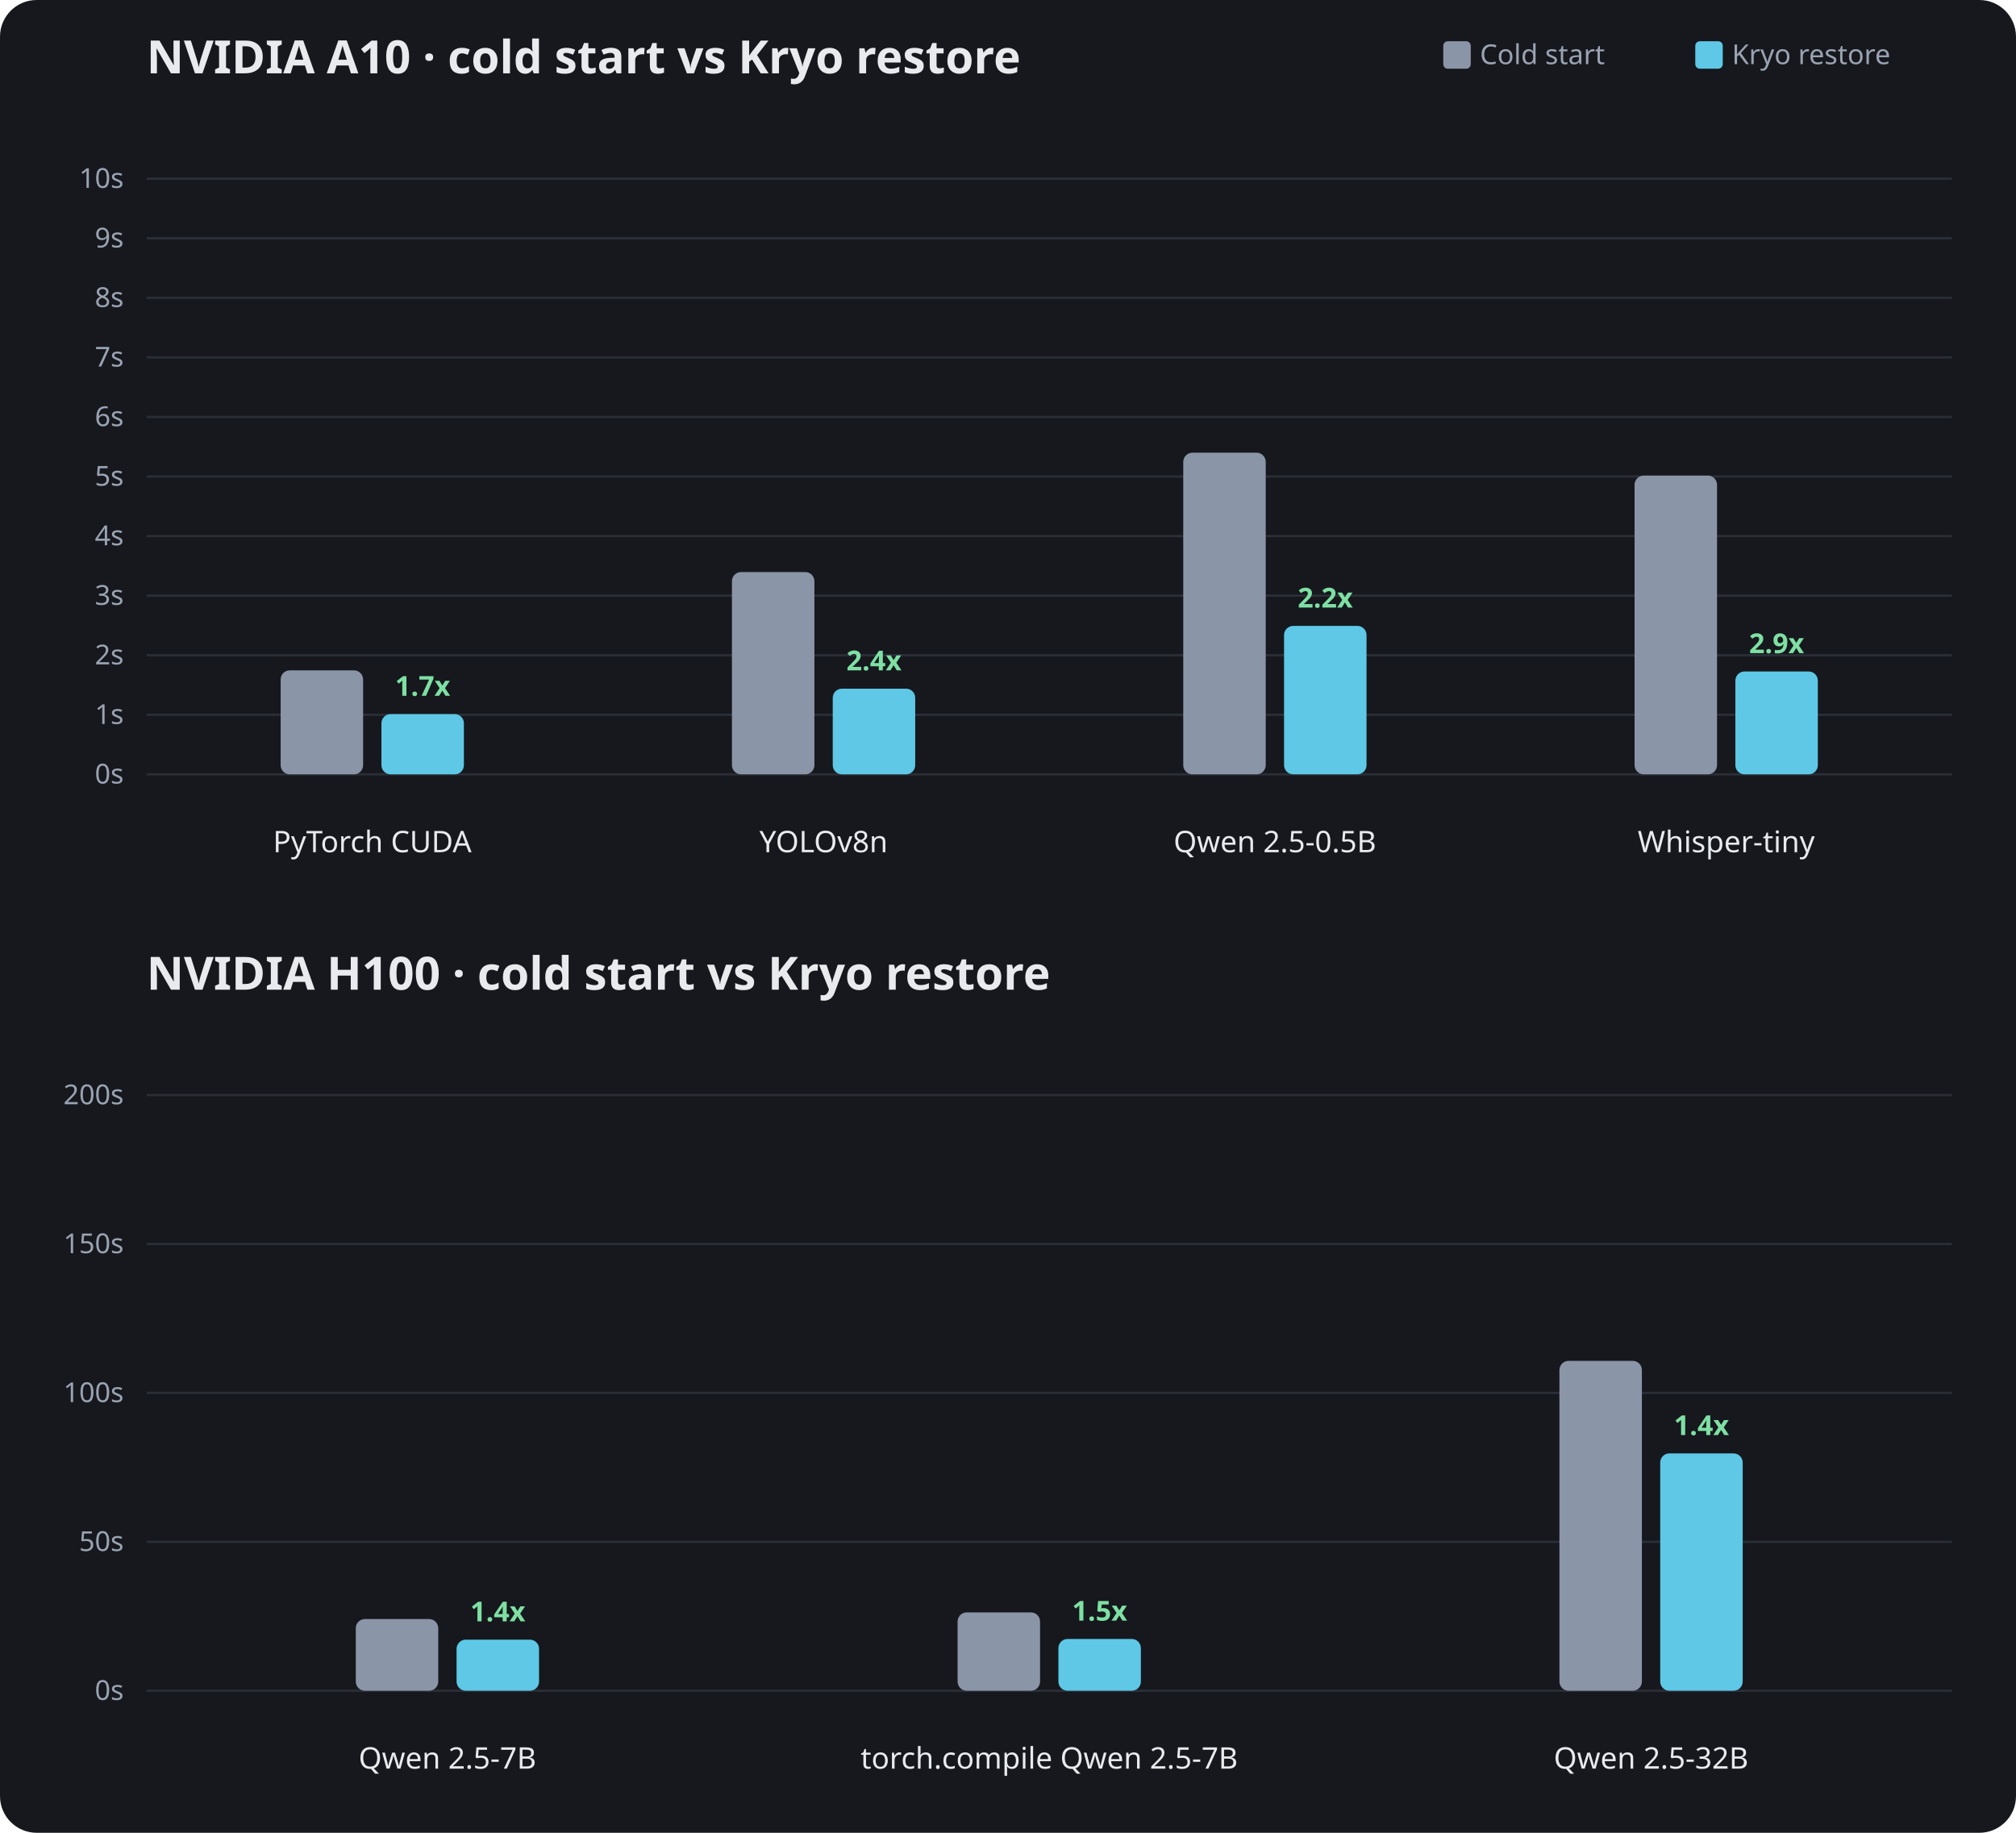
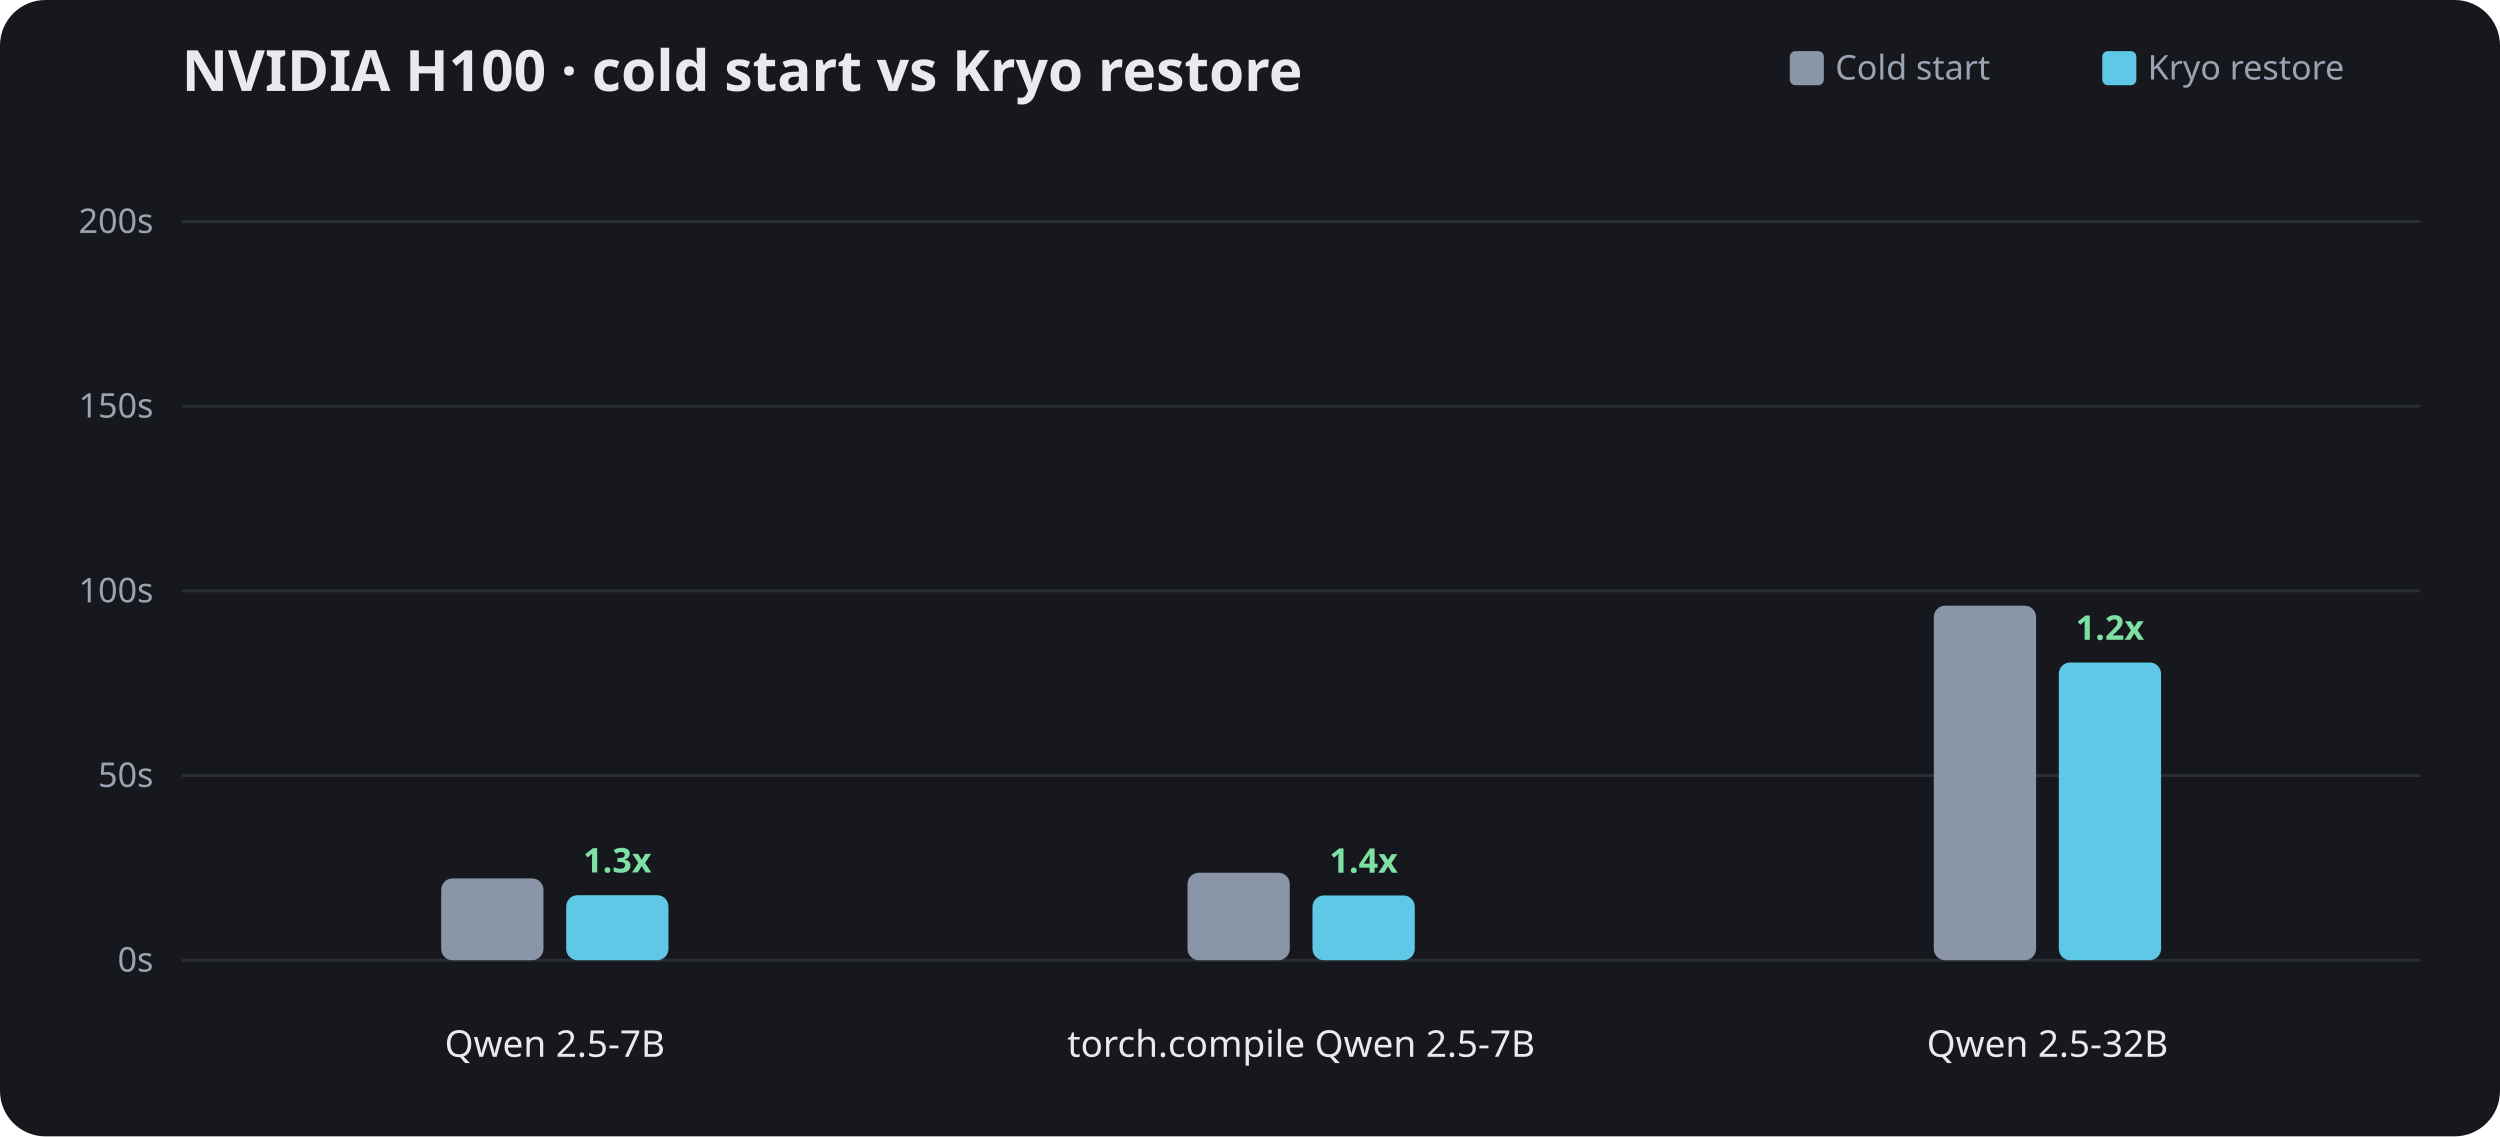
- <svg xmlns="http://www.w3.org/2000/svg" width="880" height="800" viewBox="0 0 880 800" role="img" aria-label="Cold start vs Kryo restore">
-   <rect width="880" height="800" rx="16" fill="#16181d" />
+ <svg xmlns="http://www.w3.org/2000/svg" width="880" height="400" viewBox="0 0 880 400" role="img" aria-label="Cold start vs Kryo restore">
+   <rect width="880" height="400" rx="16" fill="#16181d" />
  <g>
    <rect x="630" y="18" width="12" height="12" rx="2" fill="#8b95a8" />
    <text x="646" y="28" fill="#9aa3b2" font-size="12" font-family="ui-sans-serif, system-ui, sans-serif">Cold start</text>
    <rect x="740" y="18" width="12" height="12" rx="2" fill="#5ec8e6" />
    <text x="756" y="28" fill="#9aa3b2" font-size="12" font-family="ui-sans-serif, system-ui, sans-serif">Kryo restore</text>
  </g>
  <g transform="translate(0,0)">
-     <text x="64" y="32" fill="#e8eaed" font-size="20" font-weight="700" font-family="ui-sans-serif, system-ui, sans-serif">NVIDIA A10 · cold start vs Kryo restore</text>
-     <line x1="64" y1="338.0" x2="852" y2="338.0" stroke="#2a2e36" stroke-width="1" />
-     <text x="54" y="342.0" fill="#9aa3b2" font-size="12" text-anchor="end" font-family="ui-sans-serif, system-ui, sans-serif">0s</text>
-     <line x1="64" y1="312.0" x2="852" y2="312.0" stroke="#2a2e36" stroke-width="1" />
-     <text x="54" y="316.0" fill="#9aa3b2" font-size="12" text-anchor="end" font-family="ui-sans-serif, system-ui, sans-serif">1s</text>
-     <line x1="64" y1="286.0" x2="852" y2="286.0" stroke="#2a2e36" stroke-width="1" />
-     <text x="54" y="290.0" fill="#9aa3b2" font-size="12" text-anchor="end" font-family="ui-sans-serif, system-ui, sans-serif">2s</text>
-     <line x1="64" y1="260.0" x2="852" y2="260.0" stroke="#2a2e36" stroke-width="1" />
-     <text x="54" y="264.0" fill="#9aa3b2" font-size="12" text-anchor="end" font-family="ui-sans-serif, system-ui, sans-serif">3s</text>
-     <line x1="64" y1="234.0" x2="852" y2="234.0" stroke="#2a2e36" stroke-width="1" />
-     <text x="54" y="238.0" fill="#9aa3b2" font-size="12" text-anchor="end" font-family="ui-sans-serif, system-ui, sans-serif">4s</text>
-     <line x1="64" y1="208.0" x2="852" y2="208.0" stroke="#2a2e36" stroke-width="1" />
-     <text x="54" y="212.0" fill="#9aa3b2" font-size="12" text-anchor="end" font-family="ui-sans-serif, system-ui, sans-serif">5s</text>
-     <line x1="64" y1="182.0" x2="852" y2="182.0" stroke="#2a2e36" stroke-width="1" />
-     <text x="54" y="186.0" fill="#9aa3b2" font-size="12" text-anchor="end" font-family="ui-sans-serif, system-ui, sans-serif">6s</text>
-     <line x1="64" y1="156.0" x2="852" y2="156.0" stroke="#2a2e36" stroke-width="1" />
-     <text x="54" y="160.0" fill="#9aa3b2" font-size="12" text-anchor="end" font-family="ui-sans-serif, system-ui, sans-serif">7s</text>
-     <line x1="64" y1="130.0" x2="852" y2="130.0" stroke="#2a2e36" stroke-width="1" />
-     <text x="54" y="134.0" fill="#9aa3b2" font-size="12" text-anchor="end" font-family="ui-sans-serif, system-ui, sans-serif">8s</text>
-     <line x1="64" y1="104.0" x2="852" y2="104.0" stroke="#2a2e36" stroke-width="1" />
-     <text x="54" y="108.0" fill="#9aa3b2" font-size="12" text-anchor="end" font-family="ui-sans-serif, system-ui, sans-serif">9s</text>
-     <line x1="64" y1="78.0" x2="852" y2="78.0" stroke="#2a2e36" stroke-width="1" />
-     <text x="54" y="82.0" fill="#9aa3b2" font-size="12" text-anchor="end" font-family="ui-sans-serif, system-ui, sans-serif">10s</text>
-     <rect x="122.5" y="292.6" width="36.0" height="45.4" rx="4" fill="#8b95a8" />
-     <rect x="166.5" y="311.7" width="36.0" height="26.3" rx="4" fill="#5ec8e6" />
-     <text x="184.5" y="303.7" fill="#7ee0a3" font-size="12" font-weight="600" text-anchor="middle" font-family="ui-sans-serif, system-ui, sans-serif">1.7x</text>
-     <text x="162.5" y="372" fill="#e8eaed" font-size="13" text-anchor="middle" font-family="ui-sans-serif, system-ui, sans-serif">PyTorch CUDA</text>
-     <rect x="319.5" y="249.7" width="36.0" height="88.3" rx="4" fill="#8b95a8" />
-     <rect x="363.5" y="300.6" width="36.0" height="37.4" rx="4" fill="#5ec8e6" />
-     <text x="381.5" y="292.6" fill="#7ee0a3" font-size="12" font-weight="600" text-anchor="middle" font-family="ui-sans-serif, system-ui, sans-serif">2.4x</text>
-     <text x="359.5" y="372" fill="#e8eaed" font-size="13" text-anchor="middle" font-family="ui-sans-serif, system-ui, sans-serif">YOLOv8n</text>
-     <rect x="516.5" y="197.6" width="36.0" height="140.4" rx="4" fill="#8b95a8" />
-     <rect x="560.5" y="273.2" width="36.0" height="64.8" rx="4" fill="#5ec8e6" />
-     <text x="578.5" y="265.2" fill="#7ee0a3" font-size="12" font-weight="600" text-anchor="middle" font-family="ui-sans-serif, system-ui, sans-serif">2.2x</text>
-     <text x="556.5" y="372" fill="#e8eaed" font-size="13" text-anchor="middle" font-family="ui-sans-serif, system-ui, sans-serif">Qwen 2.5-0.5B</text>
-     <rect x="713.5" y="207.6" width="36.0" height="130.4" rx="4" fill="#8b95a8" />
-     <rect x="757.5" y="293.1" width="36.0" height="44.9" rx="4" fill="#5ec8e6" />
-     <text x="775.5" y="285.1" fill="#7ee0a3" font-size="12" font-weight="600" text-anchor="middle" font-family="ui-sans-serif, system-ui, sans-serif">2.9x</text>
-     <text x="753.5" y="372" fill="#e8eaed" font-size="13" text-anchor="middle" font-family="ui-sans-serif, system-ui, sans-serif">Whisper-tiny</text>
-   </g>
-   <g transform="translate(0,400)">
    <text x="64" y="32" fill="#e8eaed" font-size="20" font-weight="700" font-family="ui-sans-serif, system-ui, sans-serif">NVIDIA H100 · cold start vs Kryo restore</text>
    <line x1="64" y1="338.0" x2="852" y2="338.0" stroke="#2a2e36" stroke-width="1" />
    <text x="54" y="342.0" fill="#9aa3b2" font-size="12" text-anchor="end" font-family="ui-sans-serif, system-ui, sans-serif">0s</text>
    <line x1="64" y1="273.0" x2="852" y2="273.0" stroke="#2a2e36" stroke-width="1" />
    <text x="54" y="277.0" fill="#9aa3b2" font-size="12" text-anchor="end" font-family="ui-sans-serif, system-ui, sans-serif">50s</text>
    <line x1="64" y1="208.0" x2="852" y2="208.0" stroke="#2a2e36" stroke-width="1" />
    <text x="54" y="212.0" fill="#9aa3b2" font-size="12" text-anchor="end" font-family="ui-sans-serif, system-ui, sans-serif">100s</text>
    <line x1="64" y1="143.0" x2="852" y2="143.0" stroke="#2a2e36" stroke-width="1" />
    <text x="54" y="147.0" fill="#9aa3b2" font-size="12" text-anchor="end" font-family="ui-sans-serif, system-ui, sans-serif">150s</text>
    <line x1="64" y1="78.0" x2="852" y2="78.0" stroke="#2a2e36" stroke-width="1" />
    <text x="54" y="82.0" fill="#9aa3b2" font-size="12" text-anchor="end" font-family="ui-sans-serif, system-ui, sans-serif">200s</text>
-     <rect x="155.3" y="306.7" width="36.0" height="31.3" rx="4" fill="#8b95a8" />
-     <rect x="199.3" y="315.7" width="36.0" height="22.3" rx="4" fill="#5ec8e6" />
-     <text x="217.3" y="307.7" fill="#7ee0a3" font-size="12" font-weight="600" text-anchor="middle" font-family="ui-sans-serif, system-ui, sans-serif">1.4x</text>
+     <rect x="155.3" y="309.2" width="36.0" height="28.8" rx="4" fill="#8b95a8" />
+     <rect x="199.3" y="315.1" width="36.0" height="22.9" rx="4" fill="#5ec8e6" />
+     <text x="217.3" y="307.1" fill="#7ee0a3" font-size="12" font-weight="600" text-anchor="middle" font-family="ui-sans-serif, system-ui, sans-serif">1.3x</text>
    <text x="195.3" y="372" fill="#e8eaed" font-size="13" text-anchor="middle" font-family="ui-sans-serif, system-ui, sans-serif">Qwen 2.5-7B</text>
-     <rect x="418.0" y="303.8" width="36.0" height="34.2" rx="4" fill="#8b95a8" />
-     <rect x="462.0" y="315.4" width="36.0" height="22.6" rx="4" fill="#5ec8e6" />
-     <text x="480.0" y="307.4" fill="#7ee0a3" font-size="12" font-weight="600" text-anchor="middle" font-family="ui-sans-serif, system-ui, sans-serif">1.5x</text>
+     <rect x="418.0" y="307.2" width="36.0" height="30.8" rx="4" fill="#8b95a8" />
+     <rect x="462.0" y="315.2" width="36.0" height="22.8" rx="4" fill="#5ec8e6" />
+     <text x="480.0" y="307.2" fill="#7ee0a3" font-size="12" font-weight="600" text-anchor="middle" font-family="ui-sans-serif, system-ui, sans-serif">1.4x</text>
    <text x="458.0" y="372" fill="#e8eaed" font-size="13" text-anchor="middle" font-family="ui-sans-serif, system-ui, sans-serif">torch.compile Qwen 2.5-7B</text>
-     <rect x="680.7" y="194.0" width="36.0" height="144.0" rx="4" fill="#8b95a8" />
-     <rect x="724.7" y="234.4" width="36.0" height="103.6" rx="4" fill="#5ec8e6" />
-     <text x="742.7" y="226.4" fill="#7ee0a3" font-size="12" font-weight="600" text-anchor="middle" font-family="ui-sans-serif, system-ui, sans-serif">1.4x</text>
+     <rect x="680.7" y="213.2" width="36.0" height="124.8" rx="4" fill="#8b95a8" />
+     <rect x="724.7" y="233.2" width="36.0" height="104.8" rx="4" fill="#5ec8e6" />
+     <text x="742.7" y="225.2" fill="#7ee0a3" font-size="12" font-weight="600" text-anchor="middle" font-family="ui-sans-serif, system-ui, sans-serif">1.2x</text>
    <text x="720.7" y="372" fill="#e8eaed" font-size="13" text-anchor="middle" font-family="ui-sans-serif, system-ui, sans-serif">Qwen 2.5-32B</text>
  </g>
</svg>
